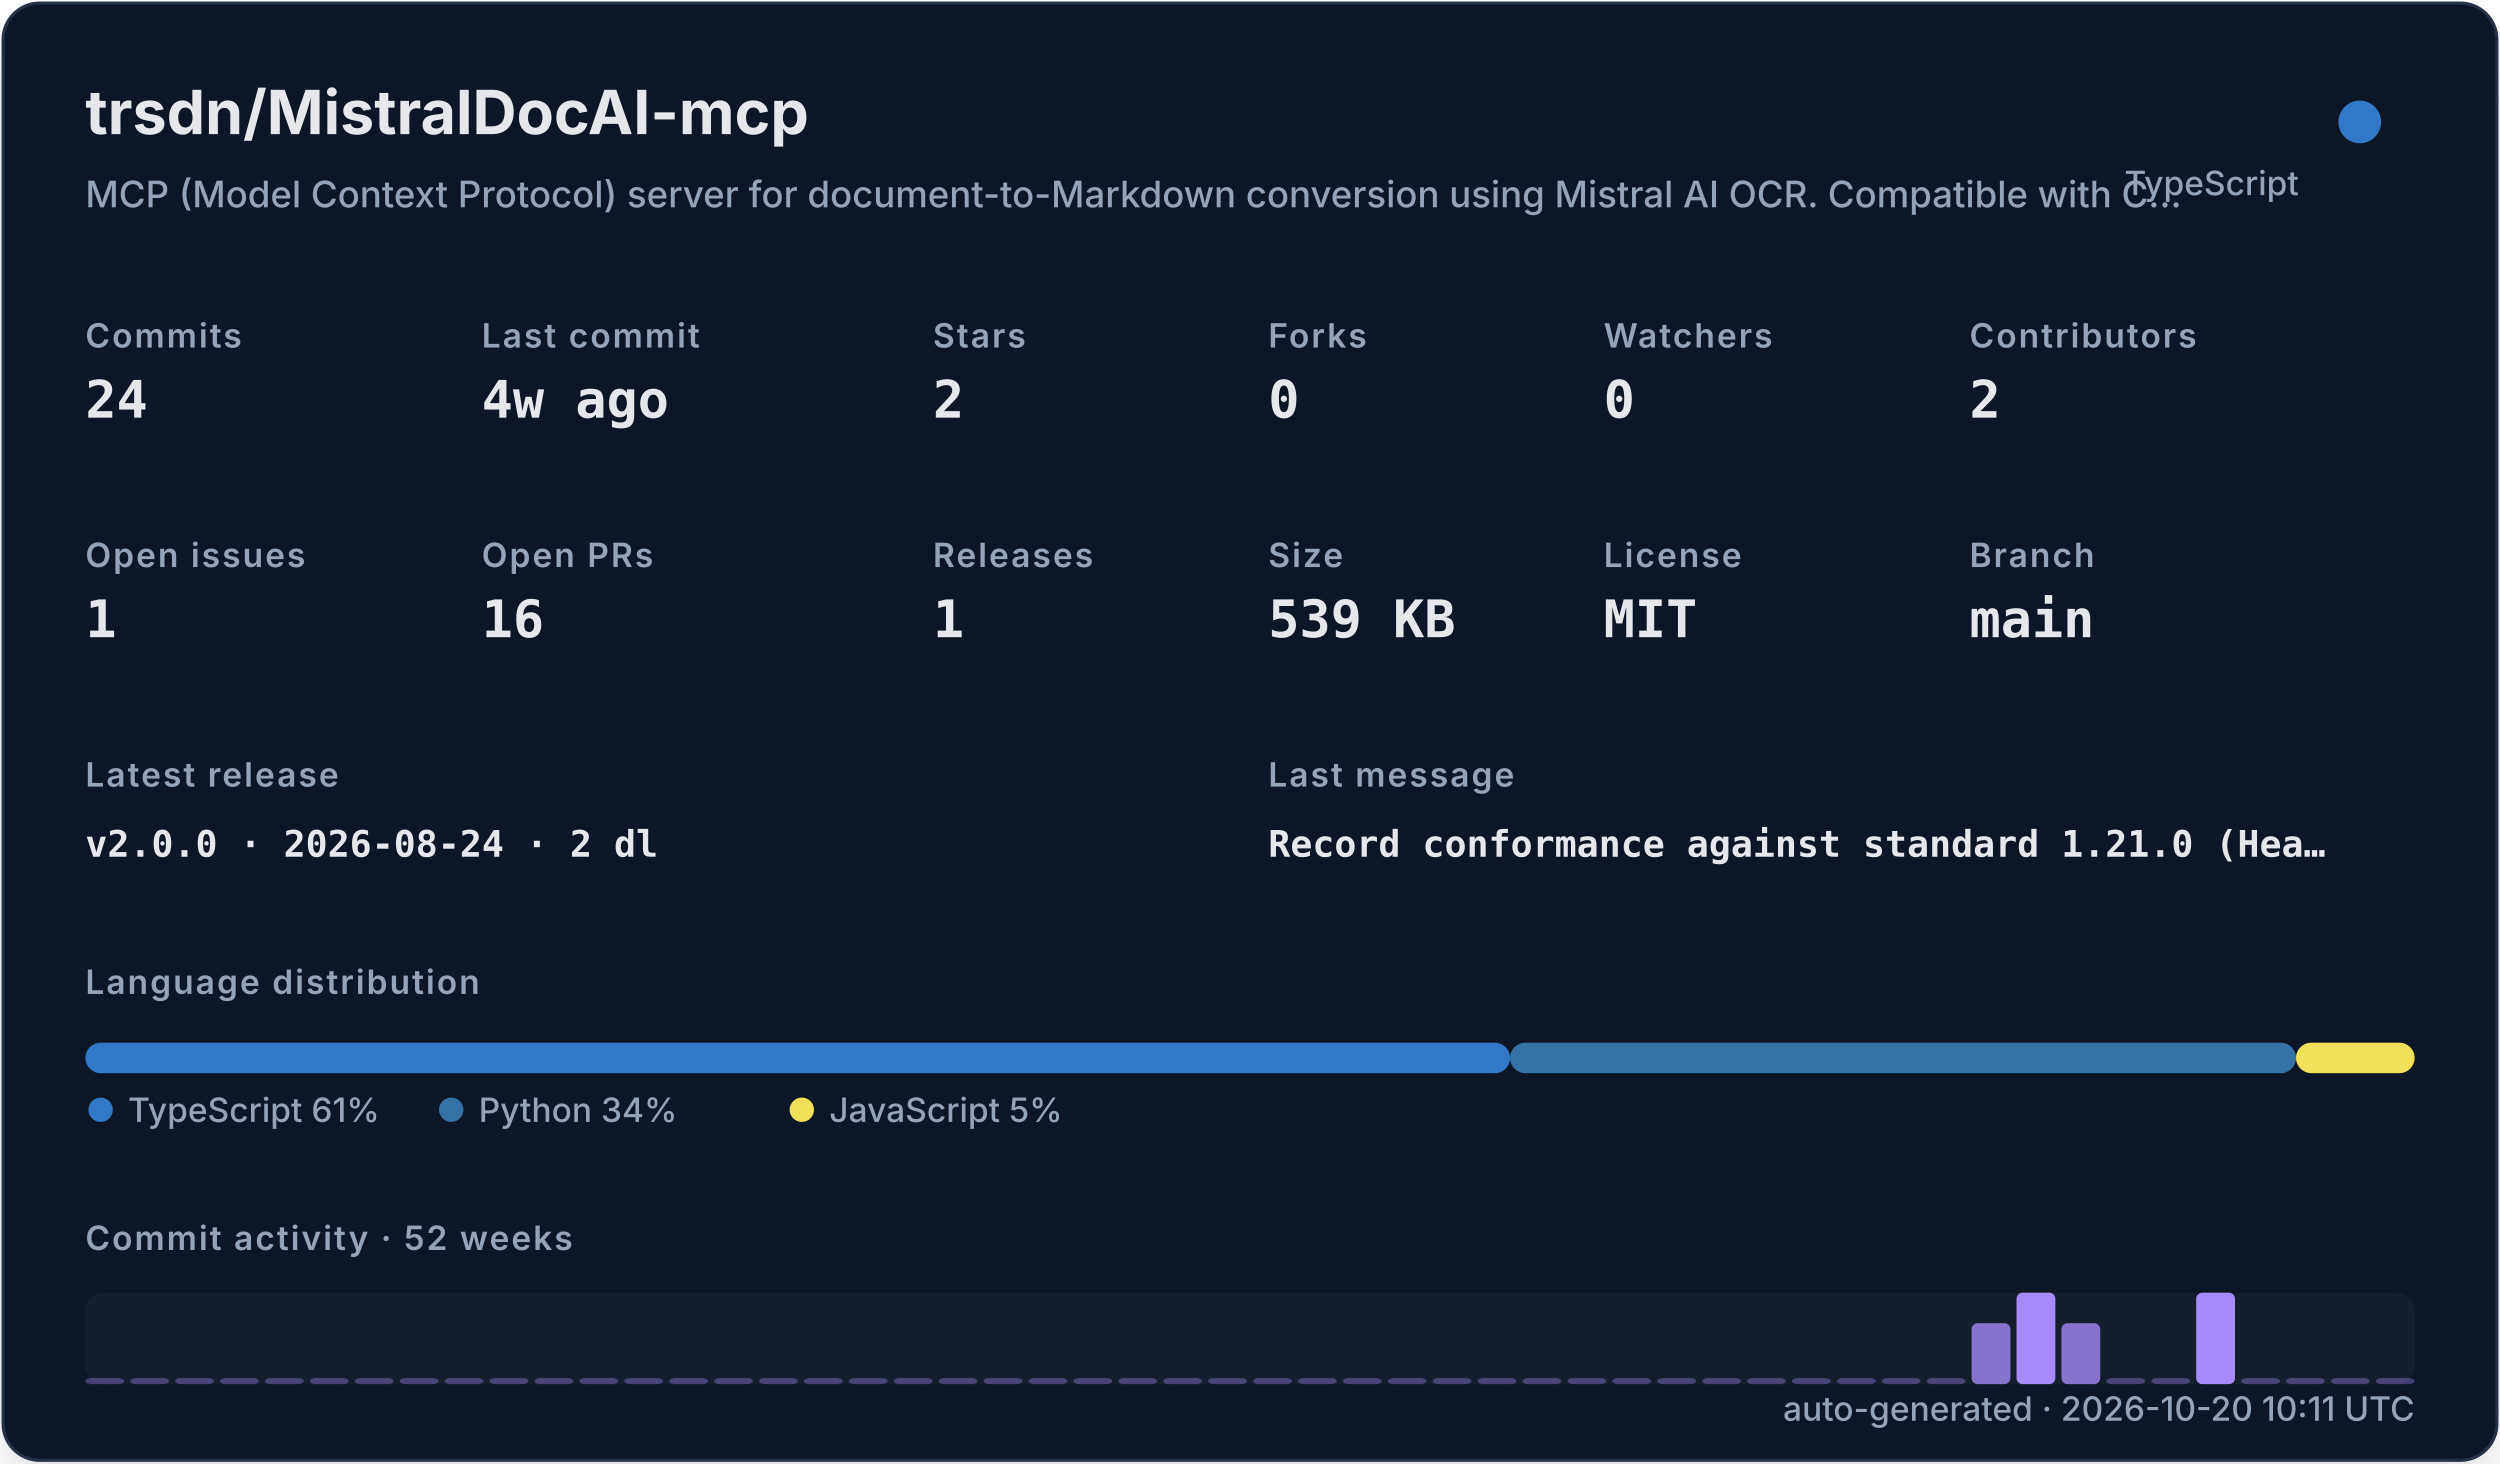
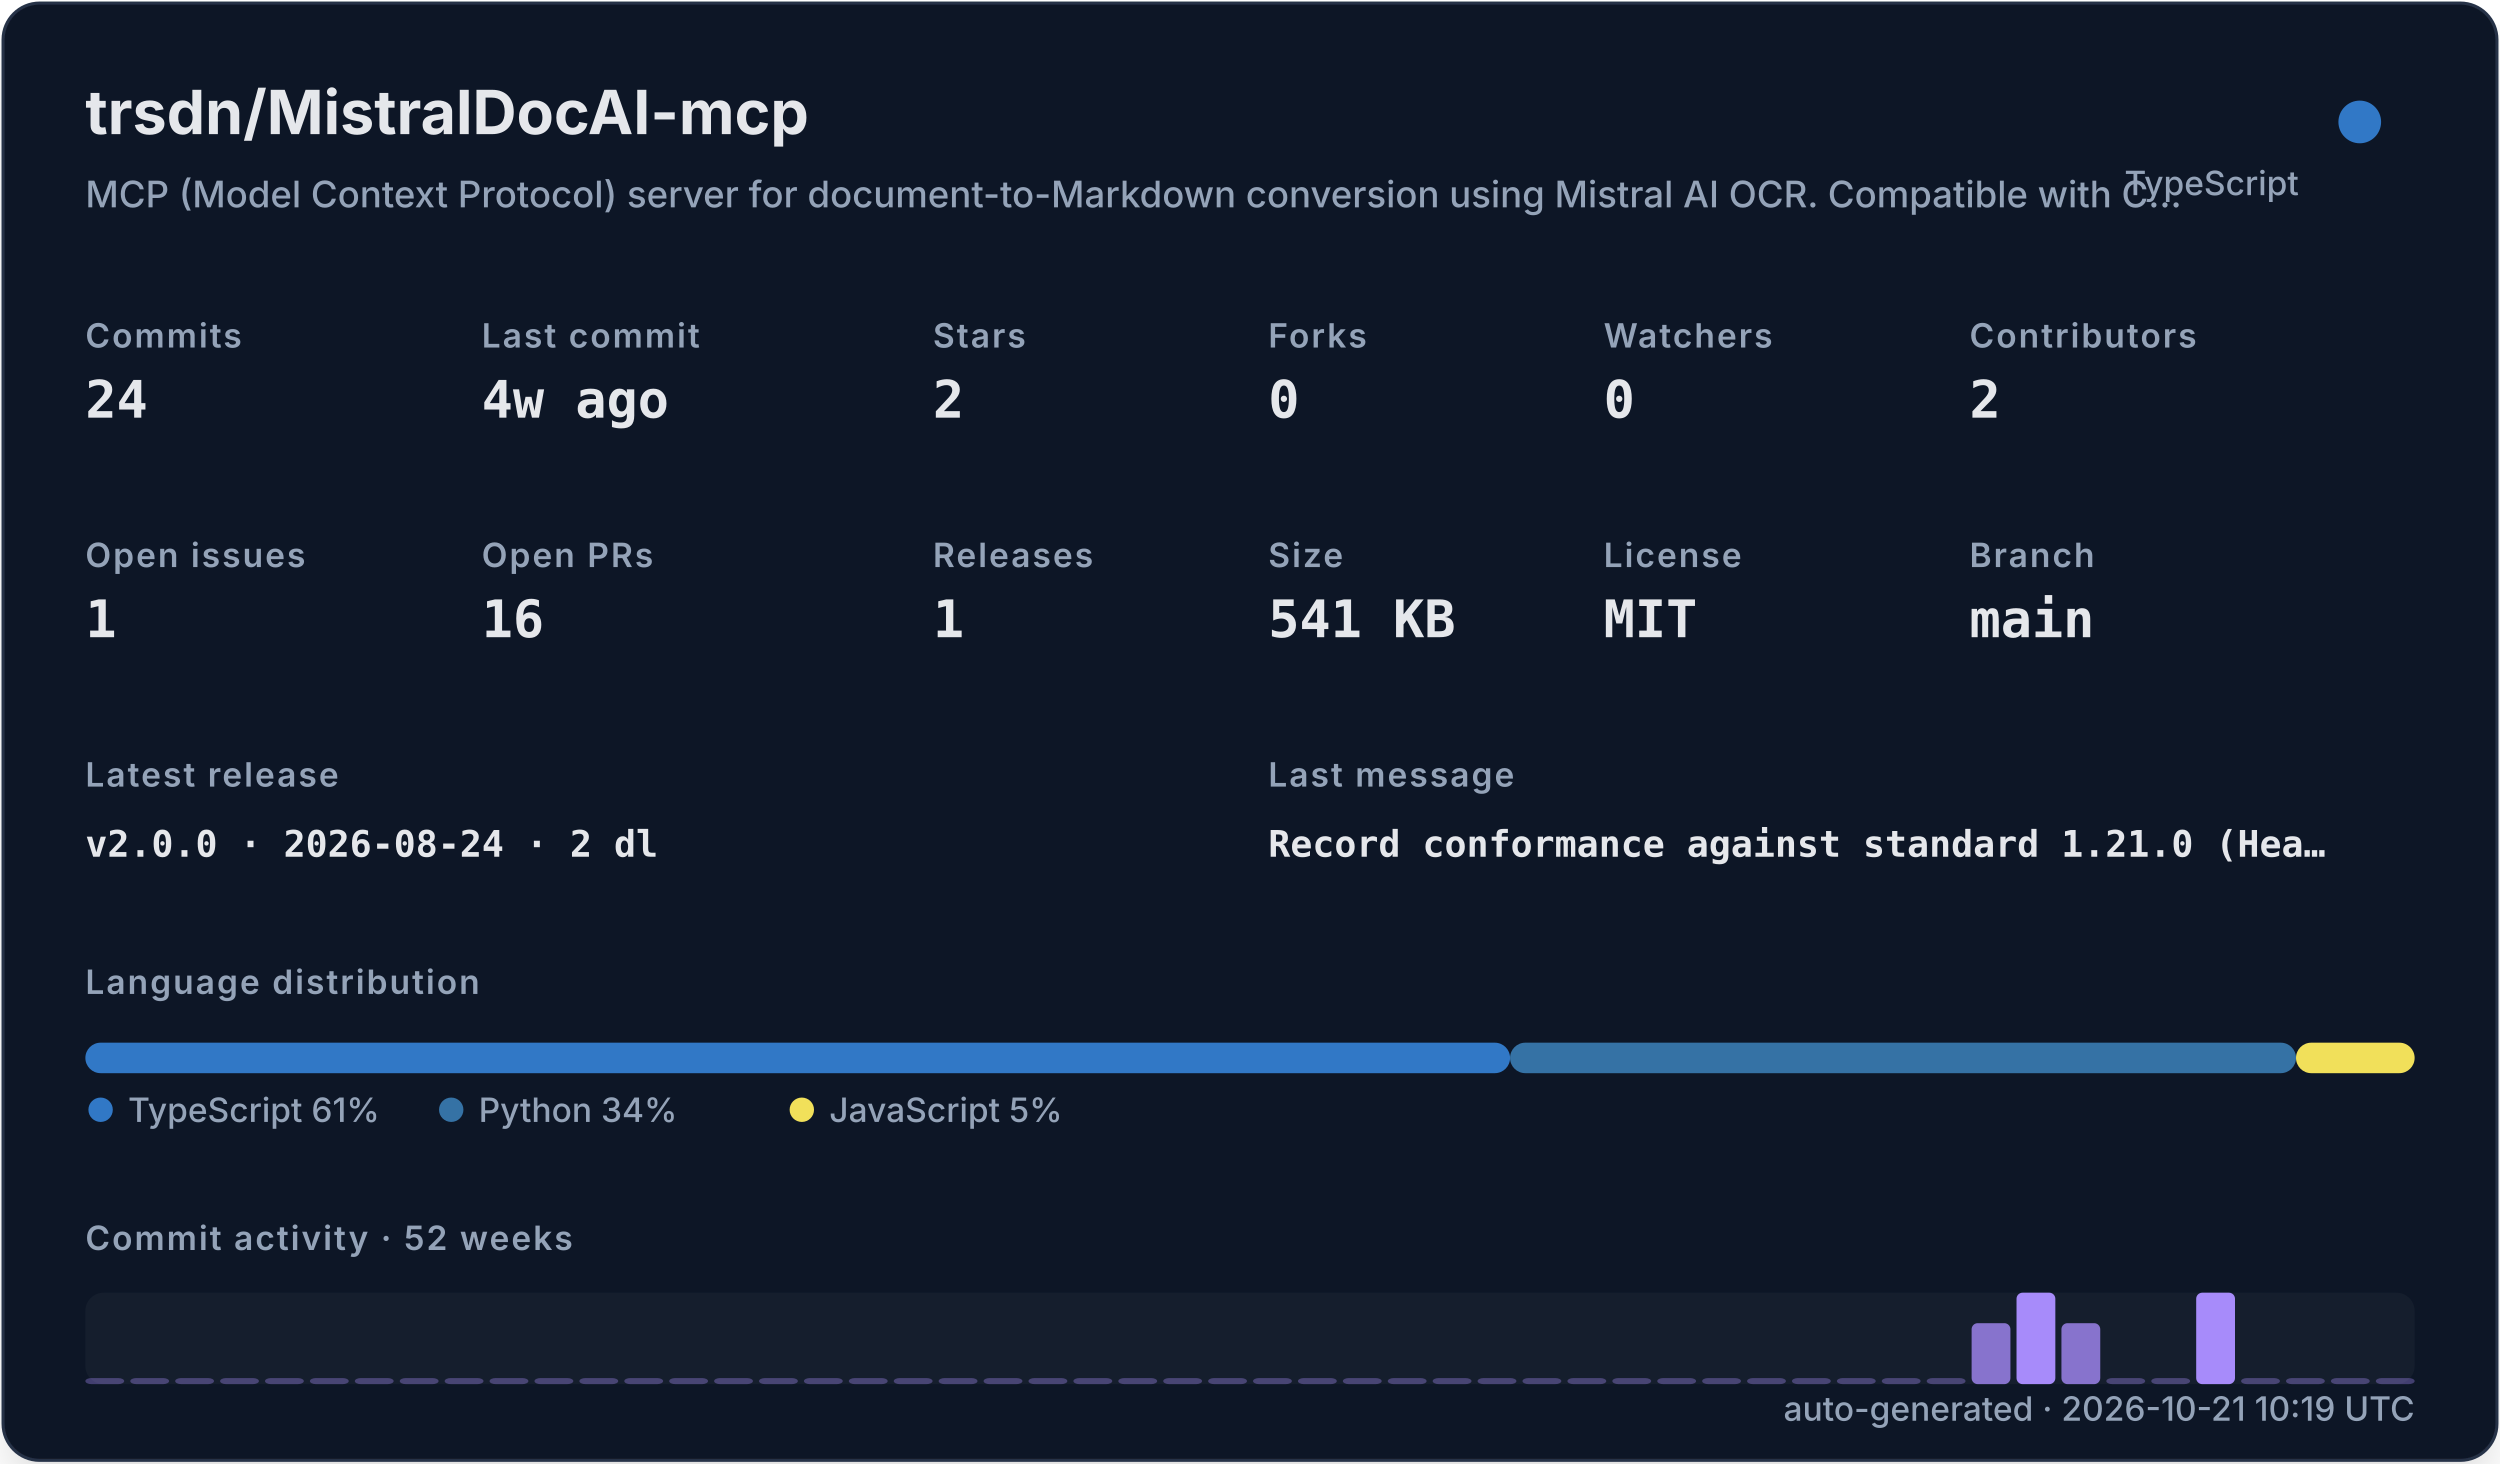
<svg xmlns="http://www.w3.org/2000/svg" width="820" height="480" viewBox="0 0 820 480" role="img">
  <defs>
    <filter id="shadow" x="-10%" y="-10%" width="120%" height="120%">
      <feDropShadow dx="0" dy="8" stdDeviation="10" flood-color="#000000" flood-opacity="0.16" />
    </filter>
    <style>
    .title { font: 700 20px -apple-system,BlinkMacSystemFont,"Segoe UI",sans-serif; fill: #e5e7eb; }
    .subtitle { font: 500 12px -apple-system,BlinkMacSystemFont,"Segoe UI",sans-serif; fill: #94a3b8; }
    .label { font: 600 11px -apple-system,BlinkMacSystemFont,"Segoe UI",sans-serif; fill: #94a3b8; text-transform: uppercase; letter-spacing: .06em; }
    .value { font: 700 17px ui-monospace,SFMono-Regular,Menlo,monospace; fill: #e5e7eb; }
    .small { font: 500 11px -apple-system,BlinkMacSystemFont,"Segoe UI",sans-serif; fill: #94a3b8; }
    .tiny { font: 500 10px -apple-system,BlinkMacSystemFont,"Segoe UI",sans-serif; fill: #94a3b8; }
    .mono { font: 650 12px ui-monospace,SFMono-Regular,Menlo,monospace; fill: #e5e7eb; }
  </style>
  </defs>
  <rect x="1" y="1" width="818" height="478" rx="12" fill="#111827" stroke="#263247" filter="url(#shadow)" />
  <text x="28" y="44" class="title">trsdn/MistralDocAI-mcp</text>
  <text x="28" y="68" class="subtitle">MCP (Model Context Protocol) server for document-to-Markdown conversion using Mistral AI OCR. Compatible with C…</text>
  <circle cx="774" cy="40" r="7" fill="#3178c6" />
  <text x="754" y="64" text-anchor="end" class="small">TypeScript</text>
  <text x="28" y="114" class="label">Commits</text>
  <text x="28" y="137" class="value">24</text>
  <text x="158" y="114" class="label">Last commit</text>
  <text x="158" y="137" class="value">4w ago</text>
  <text x="306" y="114" class="label">Stars</text>
  <text x="306" y="137" class="value">2</text>
  <text x="416" y="114" class="label">Forks</text>
  <text x="416" y="137" class="value">0</text>
  <text x="526" y="114" class="label">Watchers</text>
  <text x="526" y="137" class="value">0</text>
  <text x="646" y="114" class="label">Contributors</text>
  <text x="646" y="137" class="value">2</text>
  <text x="28" y="186" class="label">Open issues</text>
  <text x="28" y="209" class="value">1</text>
  <text x="158" y="186" class="label">Open PRs</text>
  <text x="158" y="209" class="value">16</text>
  <text x="306" y="186" class="label">Releases</text>
  <text x="306" y="209" class="value">1</text>
  <text x="416" y="186" class="label">Size</text>
-   <text x="416" y="209" class="value">539 KB</text>
+   <text x="416" y="209" class="value">541 KB</text>
  <text x="526" y="186" class="label">License</text>
  <text x="526" y="209" class="value">MIT</text>
  <text x="646" y="186" class="label">Branch</text>
  <text x="646" y="209" class="value">main</text>
  <text x="28" y="258" class="label">Latest release</text>
  <text x="28" y="281" class="mono">v2.0.0 · 2026-08-24 · 2 dl</text>
  <text x="416" y="258" class="label">Last message</text>
  <text x="416" y="281" class="mono">Record conformance against standard 1.21.0 (Hea…</text>
  <text x="28" y="326" class="label">Language distribution</text>
  <rect x="28.00" y="342" width="467.30" height="10" rx="5" fill="#3178c6" />
  <rect x="495.30" y="342" width="257.79" height="10" rx="5" fill="#3572A5" />
  <rect x="753.09" y="342" width="38.91" height="10" rx="5" fill="#f1e05a" />
  <circle cx="33" cy="364" r="4" fill="#3178c6" />
  <text x="42" y="368" class="small">TypeScript 61%</text>
  <circle cx="148" cy="364" r="4" fill="#3572A5" />
  <text x="157" y="368" class="small">Python 34%</text>
  <circle cx="263" cy="364" r="4" fill="#f1e05a" />
  <text x="272" y="368" class="small">JavaScript 5%</text>
  <text x="28" y="410" class="label">Commit activity · 52 weeks</text>
  <rect x="28" y="424" width="764" height="30" rx="6" fill="#1f2937" opacity=".42" />
  <rect x="28.00" y="452.00" width="12.73" height="2.00" rx="2" fill="#a78bfa" opacity="0.35" />
  <rect x="42.73" y="452.00" width="12.73" height="2.00" rx="2" fill="#a78bfa" opacity="0.35" />
  <rect x="57.46" y="452.00" width="12.73" height="2.00" rx="2" fill="#a78bfa" opacity="0.35" />
  <rect x="72.19" y="452.00" width="12.73" height="2.00" rx="2" fill="#a78bfa" opacity="0.35" />
  <rect x="86.92" y="452.00" width="12.73" height="2.00" rx="2" fill="#a78bfa" opacity="0.35" />
  <rect x="101.65" y="452.00" width="12.73" height="2.00" rx="2" fill="#a78bfa" opacity="0.35" />
  <rect x="116.38" y="452.00" width="12.73" height="2.00" rx="2" fill="#a78bfa" opacity="0.35" />
  <rect x="131.12" y="452.00" width="12.73" height="2.00" rx="2" fill="#a78bfa" opacity="0.35" />
  <rect x="145.85" y="452.00" width="12.73" height="2.00" rx="2" fill="#a78bfa" opacity="0.35" />
  <rect x="160.58" y="452.00" width="12.73" height="2.00" rx="2" fill="#a78bfa" opacity="0.35" />
  <rect x="175.31" y="452.00" width="12.73" height="2.00" rx="2" fill="#a78bfa" opacity="0.35" />
  <rect x="190.04" y="452.00" width="12.73" height="2.00" rx="2" fill="#a78bfa" opacity="0.35" />
  <rect x="204.77" y="452.00" width="12.73" height="2.00" rx="2" fill="#a78bfa" opacity="0.35" />
  <rect x="219.50" y="452.00" width="12.73" height="2.00" rx="2" fill="#a78bfa" opacity="0.35" />
  <rect x="234.23" y="452.00" width="12.73" height="2.00" rx="2" fill="#a78bfa" opacity="0.35" />
  <rect x="248.96" y="452.00" width="12.73" height="2.00" rx="2" fill="#a78bfa" opacity="0.35" />
  <rect x="263.69" y="452.00" width="12.73" height="2.00" rx="2" fill="#a78bfa" opacity="0.35" />
  <rect x="278.42" y="452.00" width="12.73" height="2.00" rx="2" fill="#a78bfa" opacity="0.35" />
  <rect x="293.15" y="452.00" width="12.73" height="2.00" rx="2" fill="#a78bfa" opacity="0.35" />
  <rect x="307.88" y="452.00" width="12.73" height="2.00" rx="2" fill="#a78bfa" opacity="0.35" />
  <rect x="322.62" y="452.00" width="12.73" height="2.00" rx="2" fill="#a78bfa" opacity="0.35" />
  <rect x="337.35" y="452.00" width="12.73" height="2.00" rx="2" fill="#a78bfa" opacity="0.35" />
  <rect x="352.08" y="452.00" width="12.73" height="2.00" rx="2" fill="#a78bfa" opacity="0.35" />
  <rect x="366.81" y="452.00" width="12.73" height="2.00" rx="2" fill="#a78bfa" opacity="0.35" />
  <rect x="381.54" y="452.00" width="12.73" height="2.00" rx="2" fill="#a78bfa" opacity="0.35" />
  <rect x="396.27" y="452.00" width="12.73" height="2.00" rx="2" fill="#a78bfa" opacity="0.35" />
  <rect x="411.00" y="452.00" width="12.73" height="2.00" rx="2" fill="#a78bfa" opacity="0.35" />
  <rect x="425.73" y="452.00" width="12.73" height="2.00" rx="2" fill="#a78bfa" opacity="0.35" />
  <rect x="440.46" y="452.00" width="12.73" height="2.00" rx="2" fill="#a78bfa" opacity="0.35" />
  <rect x="455.19" y="452.00" width="12.73" height="2.00" rx="2" fill="#a78bfa" opacity="0.35" />
  <rect x="469.92" y="452.00" width="12.73" height="2.00" rx="2" fill="#a78bfa" opacity="0.35" />
  <rect x="484.65" y="452.00" width="12.73" height="2.00" rx="2" fill="#a78bfa" opacity="0.35" />
  <rect x="499.38" y="452.00" width="12.73" height="2.00" rx="2" fill="#a78bfa" opacity="0.35" />
  <rect x="514.12" y="452.00" width="12.73" height="2.00" rx="2" fill="#a78bfa" opacity="0.35" />
  <rect x="528.85" y="452.00" width="12.73" height="2.00" rx="2" fill="#a78bfa" opacity="0.35" />
  <rect x="543.58" y="452.00" width="12.73" height="2.00" rx="2" fill="#a78bfa" opacity="0.35" />
  <rect x="558.31" y="452.00" width="12.73" height="2.00" rx="2" fill="#a78bfa" opacity="0.35" />
  <rect x="573.04" y="452.00" width="12.73" height="2.00" rx="2" fill="#a78bfa" opacity="0.35" />
  <rect x="587.77" y="452.00" width="12.73" height="2.00" rx="2" fill="#a78bfa" opacity="0.35" />
  <rect x="602.50" y="452.00" width="12.73" height="2.00" rx="2" fill="#a78bfa" opacity="0.35" />
  <rect x="617.23" y="452.00" width="12.73" height="2.00" rx="2" fill="#a78bfa" opacity="0.35" />
  <rect x="631.96" y="452.00" width="12.73" height="2.00" rx="2" fill="#a78bfa" opacity="0.35" />
  <rect x="646.69" y="434.00" width="12.73" height="20.00" rx="2" fill="#a78bfa" opacity="0.78" />
  <rect x="661.42" y="424.00" width="12.73" height="30.00" rx="2" fill="#a78bfa" opacity="1.00" />
  <rect x="676.15" y="434.00" width="12.73" height="20.00" rx="2" fill="#a78bfa" opacity="0.78" />
  <rect x="690.88" y="452.00" width="12.73" height="2.00" rx="2" fill="#a78bfa" opacity="0.35" />
  <rect x="705.62" y="452.00" width="12.73" height="2.00" rx="2" fill="#a78bfa" opacity="0.35" />
  <rect x="720.35" y="424.00" width="12.73" height="30.00" rx="2" fill="#a78bfa" opacity="1.00" />
  <rect x="735.08" y="452.00" width="12.73" height="2.00" rx="2" fill="#a78bfa" opacity="0.35" />
  <rect x="749.81" y="452.00" width="12.73" height="2.00" rx="2" fill="#a78bfa" opacity="0.35" />
  <rect x="764.54" y="452.00" width="12.73" height="2.00" rx="2" fill="#a78bfa" opacity="0.35" />
  <rect x="779.27" y="452.00" width="12.73" height="2.00" rx="2" fill="#a78bfa" opacity="0.35" />
-   <text x="792" y="466" text-anchor="end" class="small">auto-generated · 2026-10-20 10:11 UTC</text>
+   <text x="792" y="466" text-anchor="end" class="small">auto-generated · 2026-10-21 10:19 UTC</text>
</svg>
